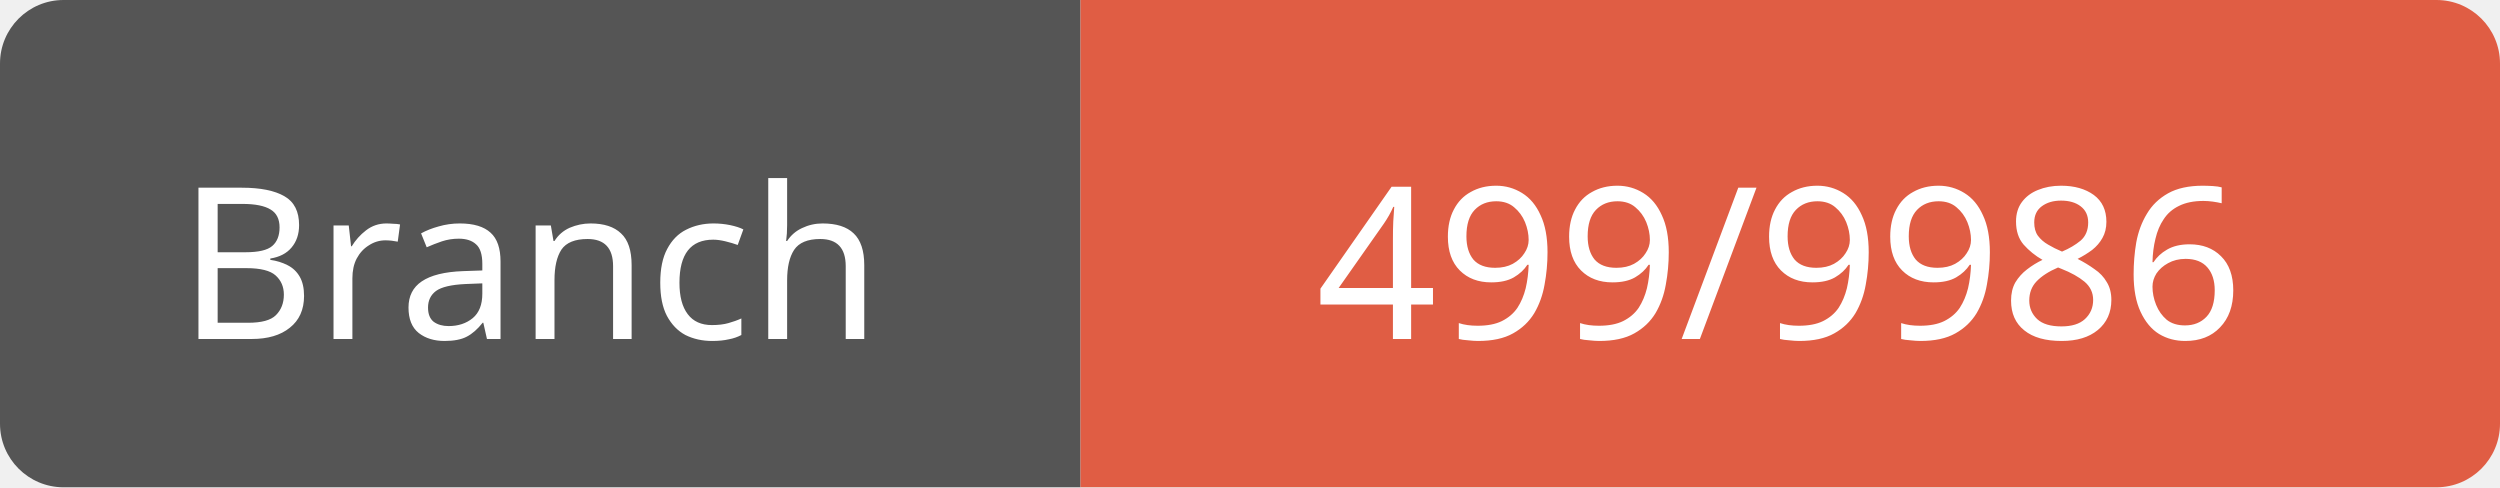
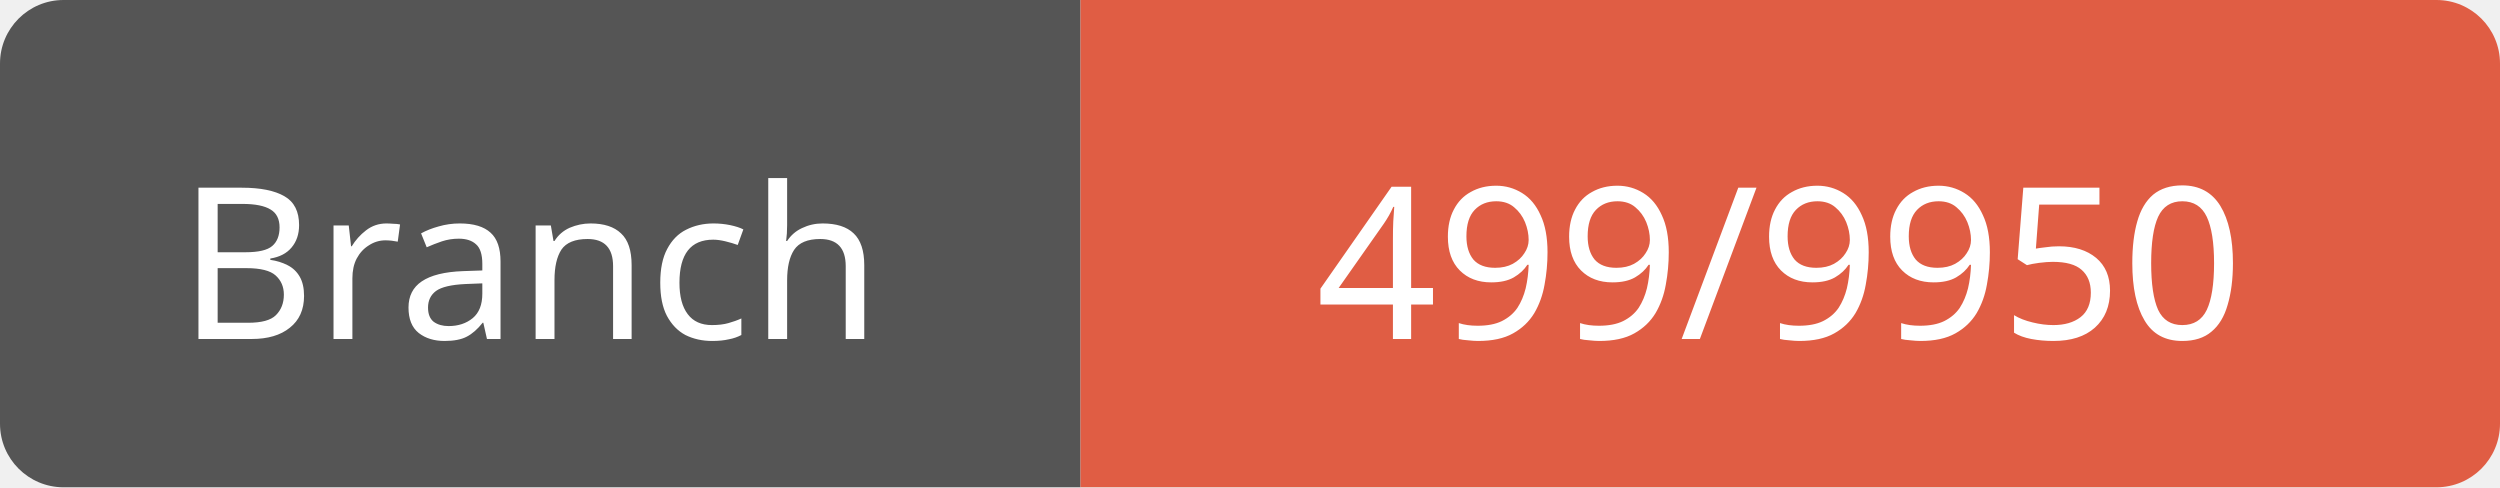
<svg xmlns="http://www.w3.org/2000/svg" width="118" height="23">
  <path d="M3,0 h45 h3 v23 h-3 h-45 a3,3 0 0 1 -3,-3 v-17 a3,3 0 0 1 3,-3 z" fill="#555" />
  <path d="M54,0 h61 a3,3 0 0 1 3,3 v17 a3,3 0 0 1 -3,3 h-61 h-3 v-23 h3 z" fill="#e05d44" />
  <text x="25" y="16" fill="#fff" font-family="Verdana" font-size="10" text-anchor="middle">Branch</text>
-   <text x="84" y="16" fill="#fff" font-family="Verdana" font-size="10" text-anchor="middle">499/9986</text>
+   <text x="84" y="16" fill="#fff" font-family="Verdana" font-size="10" text-anchor="middle">499/9950</text>
</svg>
